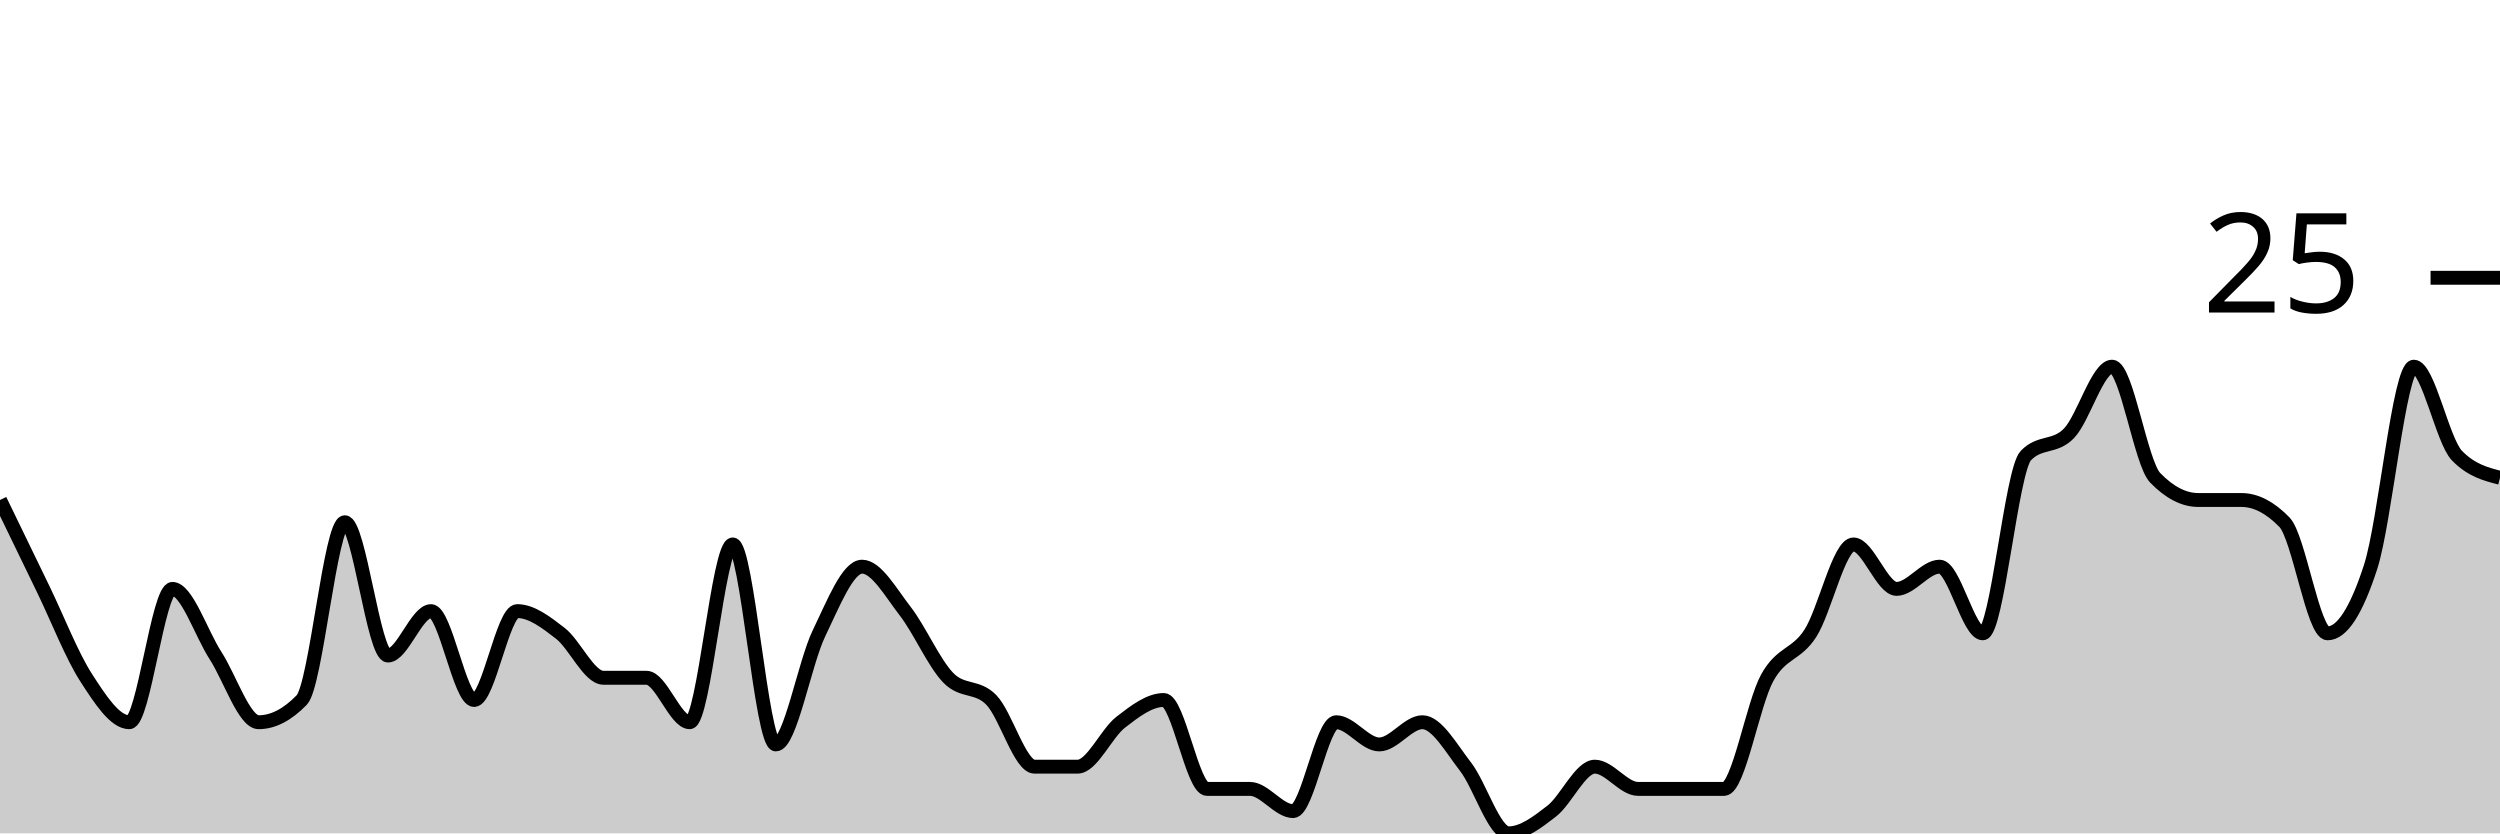
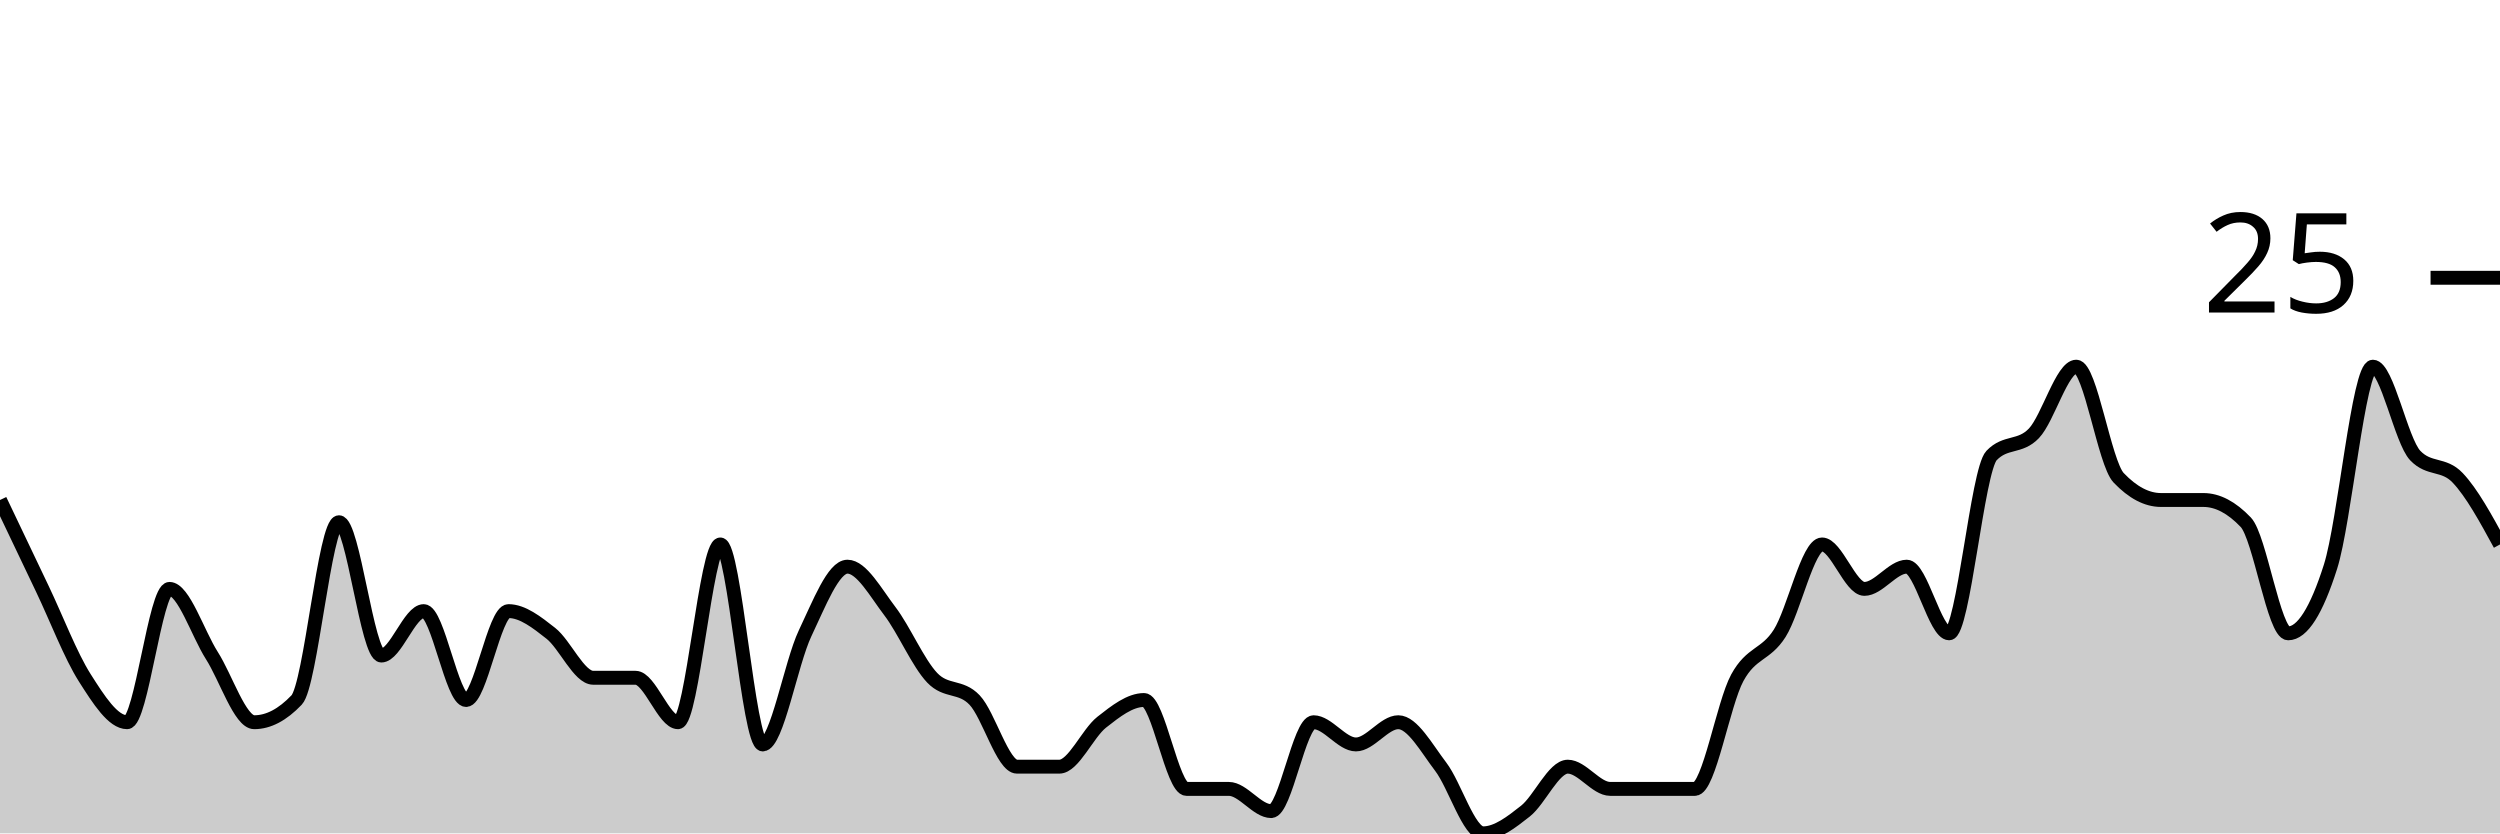
<svg xmlns="http://www.w3.org/2000/svg" viewBox="0 0 180 60">
  <g transform="translate(0,20)">
-     <path class="area" fill="rgba(0, 0, 0, 0.2)" d="M0,16C1.034,18.133,2.069,20.267,3.103,22.4C4.138,24.533,5.172,27.2,6.207,28.8C7.241,30.4,8.276,32,9.31,32C10.345,32,11.379,22.4,12.414,22.4C13.448,22.4,14.483,25.6,15.517,27.2C16.552,28.8,17.586,32,18.621,32C19.655,32,20.69,31.467,21.724,30.4C22.759,29.333,23.793,17.6,24.828,17.6C25.862,17.6,26.897,27.2,27.931,27.2C28.966,27.2,30,24,31.034,24C32.069,24,33.103,30.4,34.138,30.4C35.172,30.4,36.207,24,37.241,24C38.276,24,39.31,24.8,40.345,25.6C41.379,26.4,42.414,28.8,43.448,28.8C44.483,28.8,45.517,28.8,46.552,28.8C47.586,28.8,48.621,32,49.655,32C50.69,32,51.724,19.2,52.759,19.2C53.793,19.2,54.828,33.6,55.862,33.6C56.897,33.6,57.931,27.733,58.966,25.6C60,23.467,61.034,20.8,62.069,20.8C63.103,20.8,64.138,22.667,65.172,24C66.207,25.333,67.241,27.733,68.276,28.8C69.31,29.867,70.345,29.333,71.379,30.4C72.414,31.467,73.448,35.2,74.483,35.2C75.517,35.2,76.552,35.2,77.586,35.2C78.621,35.2,79.655,32.8,80.69,32C81.724,31.2,82.759,30.4,83.793,30.4C84.828,30.4,85.862,36.8,86.897,36.8C87.931,36.8,88.966,36.8,90,36.8C91.034,36.8,92.069,38.4,93.103,38.4C94.138,38.4,95.172,32,96.207,32C97.241,32,98.276,33.6,99.31,33.6C100.345,33.6,101.379,32,102.414,32C103.448,32,104.483,33.867,105.517,35.2C106.552,36.533,107.586,40,108.621,40C109.655,40,110.69,39.2,111.724,38.4C112.759,37.6,113.793,35.2,114.828,35.2C115.862,35.2,116.897,36.8,117.931,36.8C118.966,36.8,120,36.8,121.034,36.8C122.069,36.8,123.103,36.8,124.138,36.8C125.172,36.8,126.207,30.667,127.241,28.8C128.276,26.933,129.31,27.2,130.345,25.6C131.379,24,132.414,19.2,133.448,19.2C134.483,19.2,135.517,22.4,136.552,22.4C137.586,22.4,138.621,20.8,139.655,20.8C140.69,20.8,141.724,25.6,142.759,25.6C143.793,25.6,144.828,13.867,145.862,12.8C146.897,11.733,147.931,12.267,148.966,11.2C150,10.133,151.034,6.4,152.069,6.4C153.103,6.4,154.138,13.333,155.172,14.4C156.207,15.467,157.241,16,158.276,16C159.31,16,160.345,16,161.379,16C162.414,16,163.448,16.533,164.483,17.6C165.517,18.667,166.552,25.6,167.586,25.6C168.621,25.6,169.655,24,170.69,20.8C171.724,17.6,172.759,6.4,173.793,6.4C174.828,6.4,175.862,11.733,176.897,12.8C177.931,13.867,178.966,14.133,180,14.4L180,40C178.966,40,177.931,40,176.897,40C175.862,40,174.828,40,173.793,40C172.759,40,171.724,40,170.69,40C169.655,40,168.621,40,167.586,40C166.552,40,165.517,40,164.483,40C163.448,40,162.414,40,161.379,40C160.345,40,159.31,40,158.276,40C157.241,40,156.207,40,155.172,40C154.138,40,153.103,40,152.069,40C151.034,40,150,40,148.966,40C147.931,40,146.897,40,145.862,40C144.828,40,143.793,40,142.759,40C141.724,40,140.69,40,139.655,40C138.621,40,137.586,40,136.552,40C135.517,40,134.483,40,133.448,40C132.414,40,131.379,40,130.345,40C129.31,40,128.276,40,127.241,40C126.207,40,125.172,40,124.138,40C123.103,40,122.069,40,121.034,40C120,40,118.966,40,117.931,40C116.897,40,115.862,40,114.828,40C113.793,40,112.759,40,111.724,40C110.69,40,109.655,40,108.621,40C107.586,40,106.552,40,105.517,40C104.483,40,103.448,40,102.414,40C101.379,40,100.345,40,99.31,40C98.276,40,97.241,40,96.207,40C95.172,40,94.138,40,93.103,40C92.069,40,91.034,40,90,40C88.966,40,87.931,40,86.897,40C85.862,40,84.828,40,83.793,40C82.759,40,81.724,40,80.69,40C79.655,40,78.621,40,77.586,40C76.552,40,75.517,40,74.483,40C73.448,40,72.414,40,71.379,40C70.345,40,69.31,40,68.276,40C67.241,40,66.207,40,65.172,40C64.138,40,63.103,40,62.069,40C61.034,40,60,40,58.966,40C57.931,40,56.897,40,55.862,40C54.828,40,53.793,40,52.759,40C51.724,40,50.69,40,49.655,40C48.621,40,47.586,40,46.552,40C45.517,40,44.483,40,43.448,40C42.414,40,41.379,40,40.345,40C39.31,40,38.276,40,37.241,40C36.207,40,35.172,40,34.138,40C33.103,40,32.069,40,31.034,40C30,40,28.966,40,27.931,40C26.897,40,25.862,40,24.828,40C23.793,40,22.759,40,21.724,40C20.69,40,19.655,40,18.621,40C17.586,40,16.552,40,15.517,40C14.483,40,13.448,40,12.414,40C11.379,40,10.345,40,9.31,40C8.276,40,7.241,40,6.207,40C5.172,40,4.138,40,3.103,40C2.069,40,1.034,40,0,40Z" />
-     <path class="line" stroke="black" fill="none" d="M0,16C1.034,18.133,2.069,20.267,3.103,22.4C4.138,24.533,5.172,27.2,6.207,28.8C7.241,30.4,8.276,32,9.31,32C10.345,32,11.379,22.4,12.414,22.4C13.448,22.4,14.483,25.6,15.517,27.2C16.552,28.8,17.586,32,18.621,32C19.655,32,20.69,31.467,21.724,30.4C22.759,29.333,23.793,17.6,24.828,17.6C25.862,17.6,26.897,27.2,27.931,27.2C28.966,27.2,30,24,31.034,24C32.069,24,33.103,30.4,34.138,30.4C35.172,30.4,36.207,24,37.241,24C38.276,24,39.31,24.8,40.345,25.6C41.379,26.4,42.414,28.8,43.448,28.8C44.483,28.8,45.517,28.8,46.552,28.8C47.586,28.8,48.621,32,49.655,32C50.69,32,51.724,19.2,52.759,19.2C53.793,19.2,54.828,33.6,55.862,33.6C56.897,33.6,57.931,27.733,58.966,25.6C60,23.467,61.034,20.8,62.069,20.8C63.103,20.8,64.138,22.667,65.172,24C66.207,25.333,67.241,27.733,68.276,28.8C69.31,29.867,70.345,29.333,71.379,30.4C72.414,31.467,73.448,35.2,74.483,35.2C75.517,35.2,76.552,35.2,77.586,35.2C78.621,35.2,79.655,32.8,80.69,32C81.724,31.2,82.759,30.4,83.793,30.4C84.828,30.4,85.862,36.8,86.897,36.8C87.931,36.8,88.966,36.8,90,36.8C91.034,36.8,92.069,38.4,93.103,38.4C94.138,38.4,95.172,32,96.207,32C97.241,32,98.276,33.6,99.31,33.6C100.345,33.6,101.379,32,102.414,32C103.448,32,104.483,33.867,105.517,35.2C106.552,36.533,107.586,40,108.621,40C109.655,40,110.69,39.2,111.724,38.4C112.759,37.6,113.793,35.2,114.828,35.2C115.862,35.2,116.897,36.8,117.931,36.8C118.966,36.8,120,36.8,121.034,36.8C122.069,36.8,123.103,36.8,124.138,36.8C125.172,36.8,126.207,30.667,127.241,28.8C128.276,26.933,129.31,27.2,130.345,25.6C131.379,24,132.414,19.2,133.448,19.2C134.483,19.2,135.517,22.4,136.552,22.4C137.586,22.4,138.621,20.8,139.655,20.8C140.69,20.8,141.724,25.6,142.759,25.6C143.793,25.6,144.828,13.867,145.862,12.8C146.897,11.733,147.931,12.267,148.966,11.2C150,10.133,151.034,6.4,152.069,6.4C153.103,6.4,154.138,13.333,155.172,14.4C156.207,15.467,157.241,16,158.276,16C159.31,16,160.345,16,161.379,16C162.414,16,163.448,16.533,164.483,17.6C165.517,18.667,166.552,25.6,167.586,25.6C168.621,25.6,169.655,24,170.69,20.8C171.724,17.6,172.759,6.4,173.793,6.4C174.828,6.4,175.862,11.733,176.897,12.8C177.931,13.867,178.966,14.133,180,14.4" />
+     <path class="area" fill="rgba(0, 0, 0, 0.2)" d="M0,16C1.017,18.133,2.034,20.267,3.051,22.4C4.068,24.533,5.085,27.2,6.102,28.8C7.119,30.4,8.136,32,9.153,32C10.169,32,11.186,22.4,12.203,22.4C13.22,22.4,14.237,25.6,15.254,27.2C16.271,28.8,17.288,32,18.305,32C19.322,32,20.339,31.467,21.356,30.4C22.373,29.333,23.39,17.6,24.407,17.6C25.424,17.6,26.441,27.2,27.458,27.2C28.475,27.2,29.492,24,30.508,24C31.525,24,32.542,30.4,33.559,30.4C34.576,30.4,35.593,24,36.61,24C37.627,24,38.644,24.8,39.661,25.6C40.678,26.4,41.695,28.8,42.712,28.8C43.729,28.8,44.746,28.8,45.763,28.8C46.78,28.8,47.797,32,48.814,32C49.831,32,50.847,19.2,51.864,19.2C52.881,19.2,53.898,33.6,54.915,33.6C55.932,33.6,56.949,27.733,57.966,25.6C58.983,23.467,60,20.8,61.017,20.8C62.034,20.8,63.051,22.667,64.068,24C65.085,25.333,66.102,27.733,67.119,28.8C68.136,29.867,69.153,29.333,70.169,30.4C71.186,31.467,72.203,35.2,73.22,35.2C74.237,35.2,75.254,35.2,76.271,35.2C77.288,35.2,78.305,32.8,79.322,32C80.339,31.2,81.356,30.4,82.373,30.4C83.39,30.4,84.407,36.8,85.424,36.8C86.441,36.8,87.458,36.8,88.475,36.8C89.492,36.8,90.508,38.4,91.525,38.4C92.542,38.4,93.559,32,94.576,32C95.593,32,96.61,33.6,97.627,33.6C98.644,33.6,99.661,32,100.678,32C101.695,32,102.712,33.867,103.729,35.2C104.746,36.533,105.763,40,106.78,40C107.797,40,108.814,39.2,109.831,38.4C110.847,37.6,111.864,35.2,112.881,35.2C113.898,35.2,114.915,36.8,115.932,36.8C116.949,36.8,117.966,36.8,118.983,36.8C120,36.8,121.017,36.8,122.034,36.8C123.051,36.8,124.068,30.667,125.085,28.8C126.102,26.933,127.119,27.2,128.136,25.6C129.153,24,130.169,19.2,131.186,19.2C132.203,19.2,133.22,22.4,134.237,22.4C135.254,22.4,136.271,20.8,137.288,20.8C138.305,20.8,139.322,25.6,140.339,25.6C141.356,25.6,142.373,13.867,143.39,12.8C144.407,11.733,145.424,12.267,146.441,11.2C147.458,10.133,148.475,6.4,149.492,6.4C150.508,6.4,151.525,13.333,152.542,14.4C153.559,15.467,154.576,16,155.593,16C156.61,16,157.627,16,158.644,16C159.661,16,160.678,16.533,161.695,17.6C162.712,18.667,163.729,25.6,164.746,25.6C165.763,25.6,166.78,24,167.797,20.8C168.814,17.6,169.831,6.4,170.847,6.4C171.864,6.4,172.881,11.733,173.898,12.8C174.915,13.867,175.932,13.333,176.949,14.4C177.966,15.467,178.983,17.333,180,19.2L180,40C178.983,40,177.966,40,176.949,40C175.932,40,174.915,40,173.898,40C172.881,40,171.864,40,170.847,40C169.831,40,168.814,40,167.797,40C166.78,40,165.763,40,164.746,40C163.729,40,162.712,40,161.695,40C160.678,40,159.661,40,158.644,40C157.627,40,156.61,40,155.593,40C154.576,40,153.559,40,152.542,40C151.525,40,150.508,40,149.492,40C148.475,40,147.458,40,146.441,40C145.424,40,144.407,40,143.39,40C142.373,40,141.356,40,140.339,40C139.322,40,138.305,40,137.288,40C136.271,40,135.254,40,134.237,40C133.22,40,132.203,40,131.186,40C130.169,40,129.153,40,128.136,40C127.119,40,126.102,40,125.085,40C124.068,40,123.051,40,122.034,40C121.017,40,120,40,118.983,40C117.966,40,116.949,40,115.932,40C114.915,40,113.898,40,112.881,40C111.864,40,110.847,40,109.831,40C108.814,40,107.797,40,106.78,40C105.763,40,104.746,40,103.729,40C102.712,40,101.695,40,100.678,40C99.661,40,98.644,40,97.627,40C96.61,40,95.593,40,94.576,40C93.559,40,92.542,40,91.525,40C90.508,40,89.492,40,88.475,40C87.458,40,86.441,40,85.424,40C84.407,40,83.39,40,82.373,40C81.356,40,80.339,40,79.322,40C78.305,40,77.288,40,76.271,40C75.254,40,74.237,40,73.22,40C72.203,40,71.186,40,70.169,40C69.153,40,68.136,40,67.119,40C66.102,40,65.085,40,64.068,40C63.051,40,62.034,40,61.017,40C60,40,58.983,40,57.966,40C56.949,40,55.932,40,54.915,40C53.898,40,52.881,40,51.864,40C50.847,40,49.831,40,48.814,40C47.797,40,46.78,40,45.763,40C44.746,40,43.729,40,42.712,40C41.695,40,40.678,40,39.661,40C38.644,40,37.627,40,36.61,40C35.593,40,34.576,40,33.559,40C32.542,40,31.525,40,30.508,40C29.492,40,28.475,40,27.458,40C26.441,40,25.424,40,24.407,40C23.39,40,22.373,40,21.356,40C20.339,40,19.322,40,18.305,40C17.288,40,16.271,40,15.254,40C14.237,40,13.22,40,12.203,40C11.186,40,10.169,40,9.153,40C8.136,40,7.119,40,6.102,40C5.085,40,4.068,40,3.051,40C2.034,40,1.017,40,0,40Z" />
+     <path class="line" stroke="black" fill="none" d="M0,16C1.017,18.133,2.034,20.267,3.051,22.4C4.068,24.533,5.085,27.2,6.102,28.8C7.119,30.4,8.136,32,9.153,32C10.169,32,11.186,22.4,12.203,22.4C13.22,22.4,14.237,25.6,15.254,27.2C16.271,28.8,17.288,32,18.305,32C19.322,32,20.339,31.467,21.356,30.4C22.373,29.333,23.39,17.6,24.407,17.6C25.424,17.6,26.441,27.2,27.458,27.2C28.475,27.2,29.492,24,30.508,24C31.525,24,32.542,30.4,33.559,30.4C34.576,30.4,35.593,24,36.61,24C37.627,24,38.644,24.8,39.661,25.6C40.678,26.4,41.695,28.8,42.712,28.8C43.729,28.8,44.746,28.8,45.763,28.8C46.78,28.8,47.797,32,48.814,32C49.831,32,50.847,19.2,51.864,19.2C52.881,19.2,53.898,33.6,54.915,33.6C55.932,33.6,56.949,27.733,57.966,25.6C58.983,23.467,60,20.8,61.017,20.8C62.034,20.8,63.051,22.667,64.068,24C65.085,25.333,66.102,27.733,67.119,28.8C68.136,29.867,69.153,29.333,70.169,30.4C71.186,31.467,72.203,35.2,73.22,35.2C74.237,35.2,75.254,35.2,76.271,35.2C77.288,35.2,78.305,32.8,79.322,32C80.339,31.2,81.356,30.4,82.373,30.4C83.39,30.4,84.407,36.8,85.424,36.8C86.441,36.8,87.458,36.8,88.475,36.8C89.492,36.8,90.508,38.4,91.525,38.4C92.542,38.4,93.559,32,94.576,32C95.593,32,96.61,33.6,97.627,33.6C98.644,33.6,99.661,32,100.678,32C101.695,32,102.712,33.867,103.729,35.2C104.746,36.533,105.763,40,106.78,40C107.797,40,108.814,39.2,109.831,38.4C110.847,37.6,111.864,35.2,112.881,35.2C113.898,35.2,114.915,36.8,115.932,36.8C116.949,36.8,117.966,36.8,118.983,36.8C120,36.8,121.017,36.8,122.034,36.8C123.051,36.8,124.068,30.667,125.085,28.8C126.102,26.933,127.119,27.2,128.136,25.6C129.153,24,130.169,19.2,131.186,19.2C132.203,19.2,133.22,22.4,134.237,22.4C135.254,22.4,136.271,20.8,137.288,20.8C138.305,20.8,139.322,25.6,140.339,25.6C141.356,25.6,142.373,13.867,143.39,12.8C144.407,11.733,145.424,12.267,146.441,11.2C147.458,10.133,148.475,6.4,149.492,6.4C150.508,6.4,151.525,13.333,152.542,14.4C153.559,15.467,154.576,16,155.593,16C156.61,16,157.627,16,158.644,16C159.661,16,160.678,16.533,161.695,17.6C162.712,18.667,163.729,25.6,164.746,25.6C165.763,25.6,166.78,24,167.797,20.8C168.814,17.6,169.831,6.4,170.847,6.4C171.864,6.4,172.881,11.733,173.898,12.8C174.915,13.867,175.932,13.333,176.949,14.4C177.966,15.467,178.983,17.333,180,19.2" />
    <path class="axis-ceiling" stroke-width="1" stroke="black" fill="none" d="M175,0L180,0" />
    <text class="axis-ceiling-label" font-family="sans-serif" text-anchor="end" font-size="10px" x="170" y="2.5">25</text>
  </g>
</svg>
